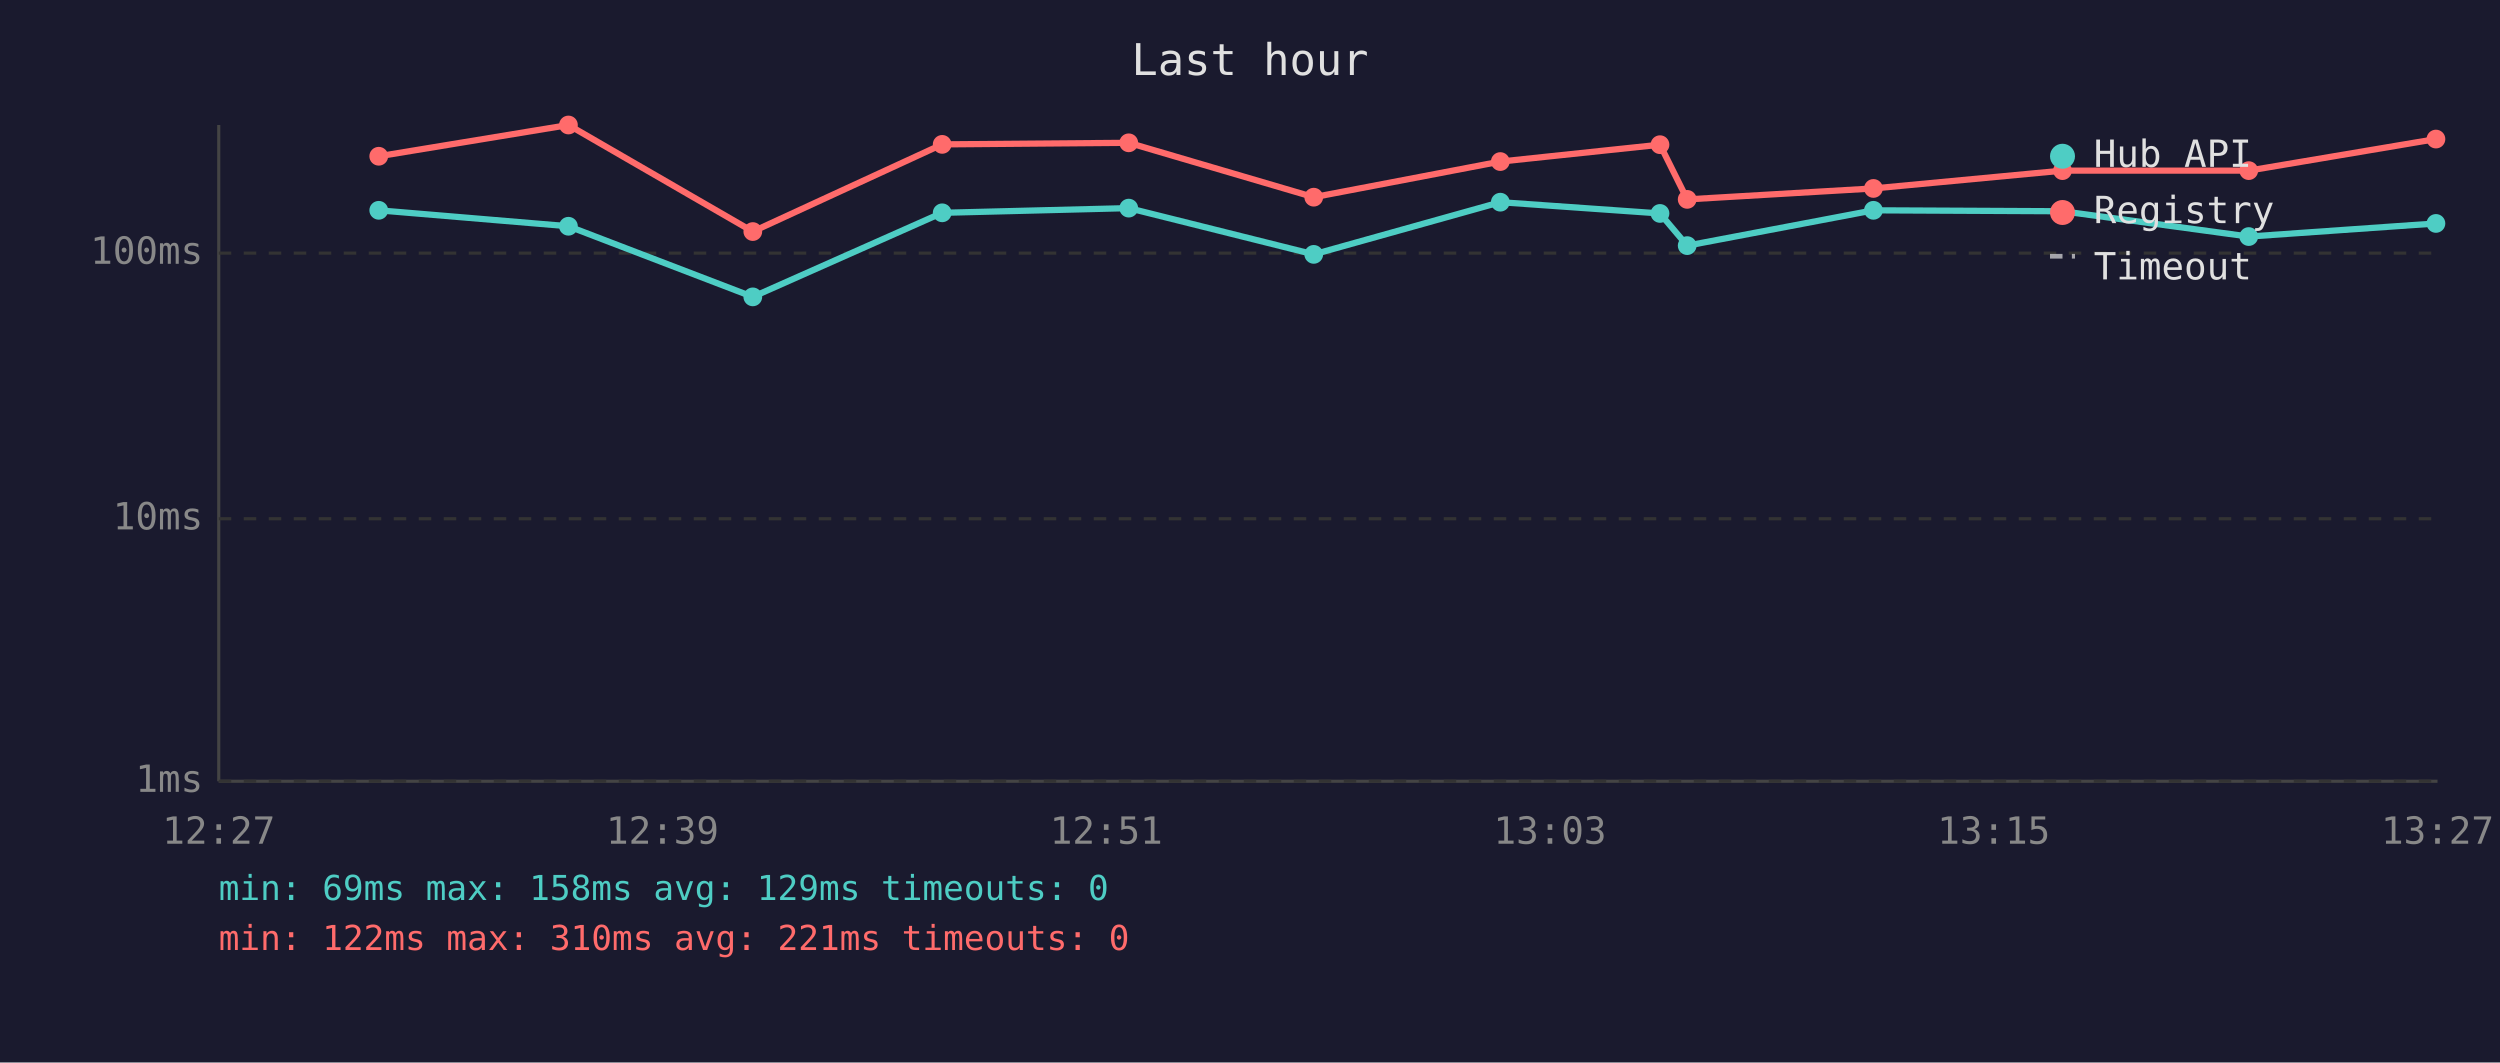
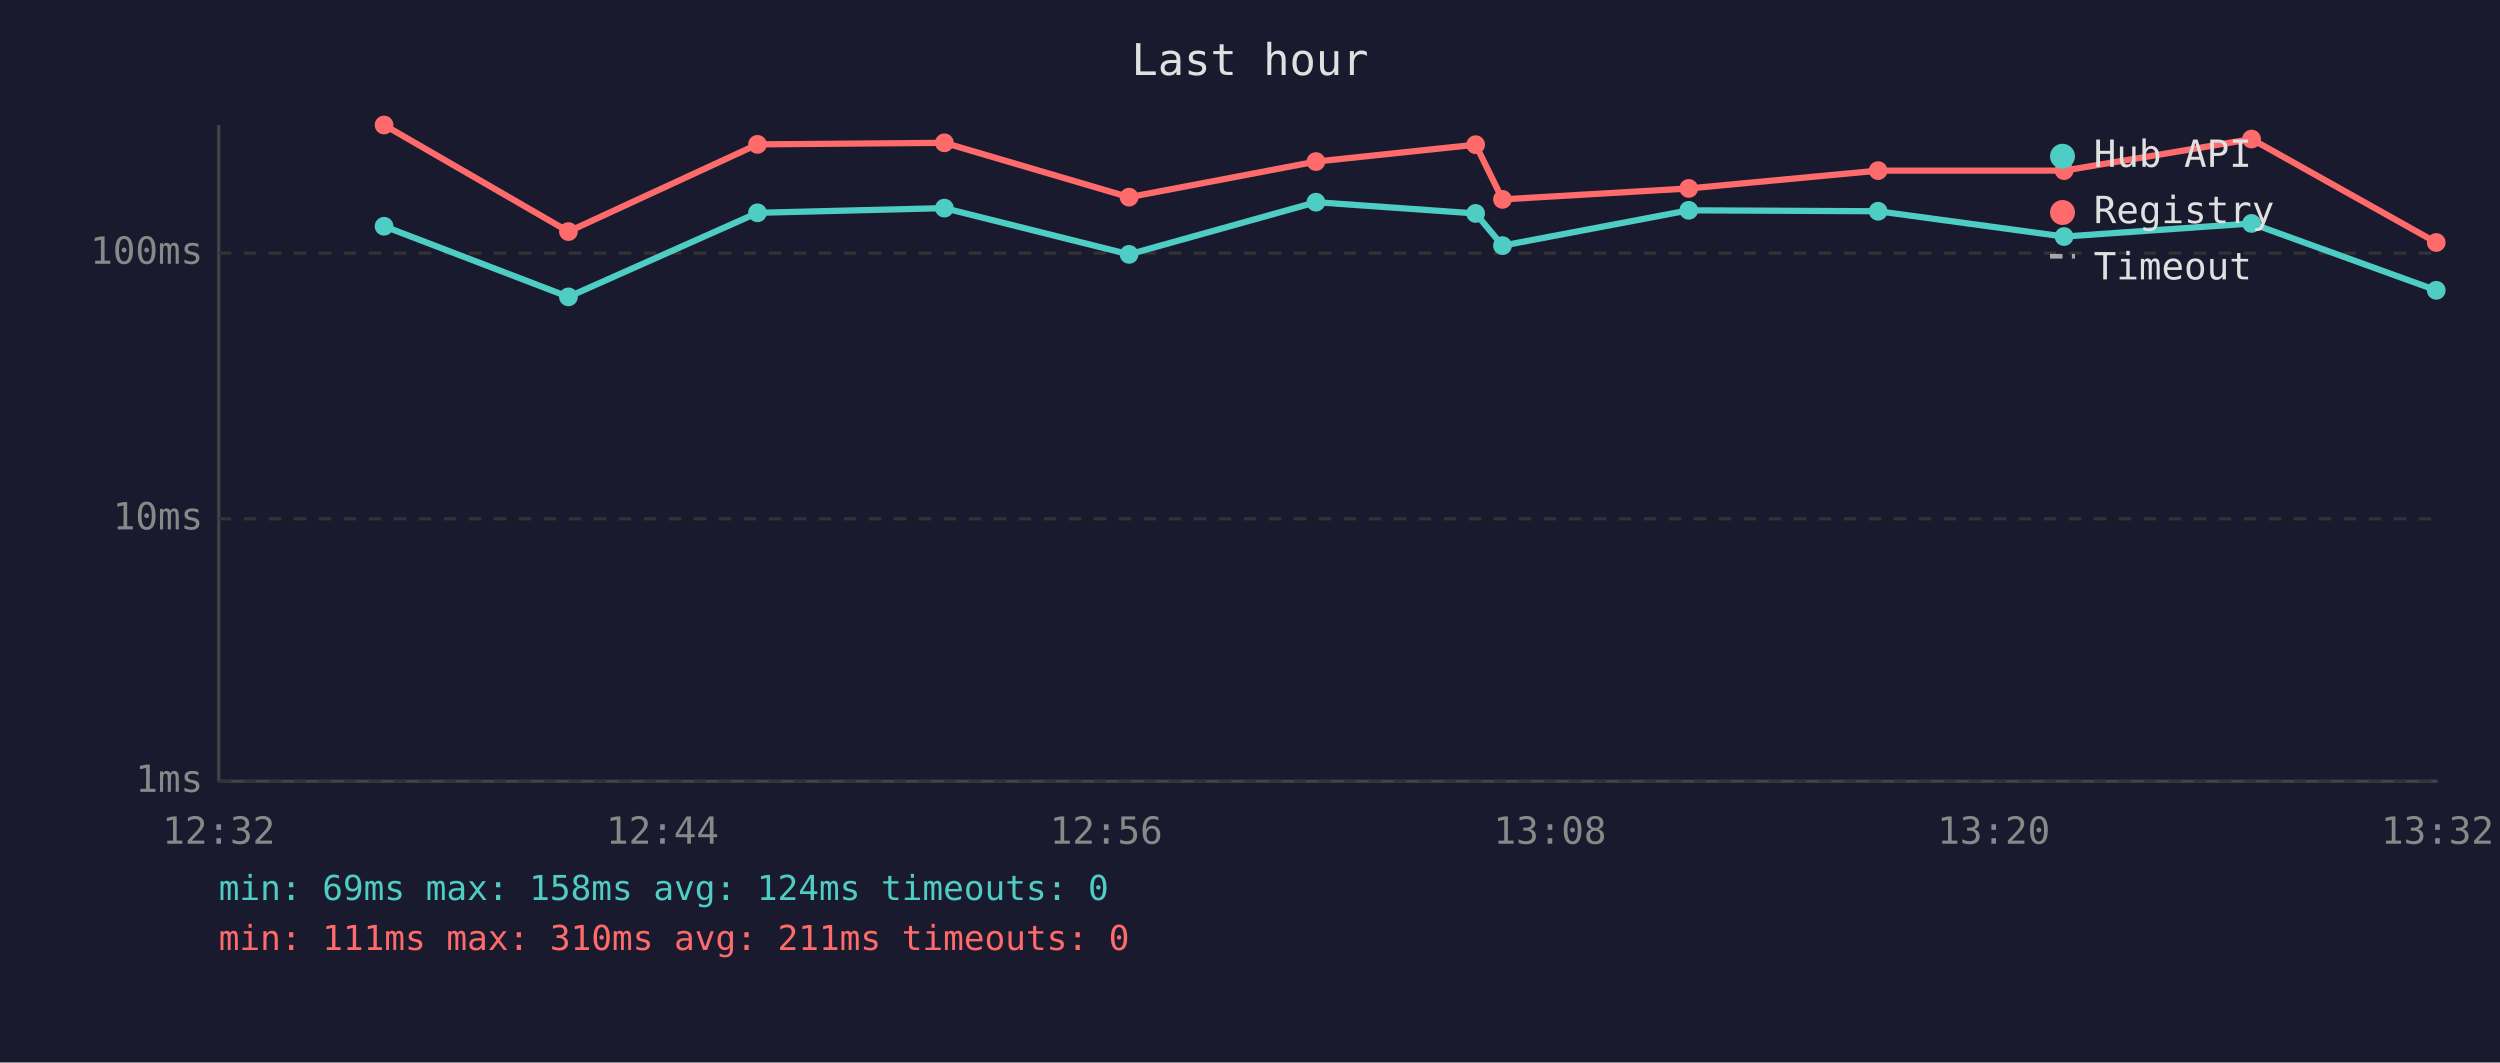
<svg xmlns="http://www.w3.org/2000/svg" viewBox="0 0 800 340" font-family="monospace" font-size="12">
  <rect width="800" height="340" fill="#1a1a2e" />
  <text x="400" y="24" fill="#e0e0e0" font-size="14" text-anchor="middle">Last hour</text>
  <line x1="70" y1="40" x2="70" y2="250" stroke="#444" stroke-width="1" />
  <line x1="70" y1="250" x2="780" y2="250" stroke="#444" stroke-width="1" />
  <line x1="70" y1="250" x2="780" y2="250" stroke="#333" stroke-width="1" stroke-dasharray="4" />
  <text x="65" y="250" fill="#888" text-anchor="end" dominant-baseline="middle">1ms</text>
  <line x1="70" y1="166" x2="780" y2="166" stroke="#333" stroke-width="1" stroke-dasharray="4" />
  <text x="65" y="166" fill="#888" text-anchor="end" dominant-baseline="middle">10ms</text>
  <line x1="70" y1="81" x2="780" y2="81" stroke="#333" stroke-width="1" stroke-dasharray="4" />
  <text x="65" y="81" fill="#888" text-anchor="end" dominant-baseline="middle">100ms</text>
-   <text x="70" y="270" fill="#888" text-anchor="middle">12:27</text>
-   <text x="212" y="270" fill="#888" text-anchor="middle">12:39</text>
-   <text x="354" y="270" fill="#888" text-anchor="middle">12:51</text>
-   <text x="496" y="270" fill="#888" text-anchor="middle">13:03</text>
-   <text x="638" y="270" fill="#888" text-anchor="middle">13:15</text>
-   <text x="780" y="270" fill="#888" text-anchor="middle">13:27</text>
-   <polyline points="121.2,67.3 181.9,72.4 240.9,95.0 301.5,68.1 361.2,66.6 420.4,81.4 480.1,64.7 531.2,68.3 539.9,78.6 599.5,67.3 660.0,67.6 719.6,75.7 779.5,71.5" fill="none" stroke="#4ecdc4" stroke-width="2" opacity="1" />
-   <circle cx="121.2" cy="67.3" r="3" fill="#4ecdc4" />
-   <circle cx="181.9" cy="72.4" r="3" fill="#4ecdc4" />
-   <circle cx="240.9" cy="95.0" r="3" fill="#4ecdc4" />
-   <circle cx="301.5" cy="68.1" r="3" fill="#4ecdc4" />
-   <circle cx="361.2" cy="66.6" r="3" fill="#4ecdc4" />
-   <circle cx="420.4" cy="81.4" r="3" fill="#4ecdc4" />
-   <circle cx="480.1" cy="64.7" r="3" fill="#4ecdc4" />
-   <circle cx="531.2" cy="68.3" r="3" fill="#4ecdc4" />
-   <circle cx="539.9" cy="78.6" r="3" fill="#4ecdc4" />
-   <circle cx="599.5" cy="67.3" r="3" fill="#4ecdc4" />
-   <circle cx="660.0" cy="67.6" r="3" fill="#4ecdc4" />
-   <circle cx="719.6" cy="75.7" r="3" fill="#4ecdc4" />
-   <circle cx="779.5" cy="71.5" r="3" fill="#4ecdc4" />
-   <polyline points="121.2,50.0 181.9,40.0 240.9,74.1 301.5,46.2 361.2,45.7 420.4,63.1 480.1,51.7 531.2,46.3 539.9,63.8 599.5,60.3 660.0,54.6 719.6,54.6 779.5,44.5" fill="none" stroke="#ff6b6b" stroke-width="2" opacity="1" />
-   <circle cx="121.2" cy="50.0" r="3" fill="#ff6b6b" />
-   <circle cx="181.9" cy="40.0" r="3" fill="#ff6b6b" />
-   <circle cx="240.9" cy="74.1" r="3" fill="#ff6b6b" />
-   <circle cx="301.5" cy="46.2" r="3" fill="#ff6b6b" />
-   <circle cx="361.2" cy="45.7" r="3" fill="#ff6b6b" />
-   <circle cx="420.4" cy="63.1" r="3" fill="#ff6b6b" />
-   <circle cx="480.1" cy="51.7" r="3" fill="#ff6b6b" />
-   <circle cx="531.2" cy="46.3" r="3" fill="#ff6b6b" />
-   <circle cx="539.9" cy="63.8" r="3" fill="#ff6b6b" />
-   <circle cx="599.5" cy="60.3" r="3" fill="#ff6b6b" />
-   <circle cx="660.0" cy="54.6" r="3" fill="#ff6b6b" />
-   <circle cx="719.6" cy="54.6" r="3" fill="#ff6b6b" />
-   <circle cx="779.5" cy="44.5" r="3" fill="#ff6b6b" />
+   <text x="70" y="270" fill="#888" text-anchor="middle">12:32</text>
+   <text x="212" y="270" fill="#888" text-anchor="middle">12:44</text>
+   <text x="354" y="270" fill="#888" text-anchor="middle">12:56</text>
+   <text x="496" y="270" fill="#888" text-anchor="middle">13:08</text>
+   <text x="638" y="270" fill="#888" text-anchor="middle">13:20</text>
+   <text x="780" y="270" fill="#888" text-anchor="middle">13:32</text>
+   <polyline points="122.9,72.4 181.9,95.0 242.4,68.1 302.2,66.6 361.3,81.4 421.1,64.7 472.2,68.3 480.8,78.6 540.4,67.3 601.0,67.6 660.5,75.7 720.5,71.5 779.6,92.9" fill="none" stroke="#4ecdc4" stroke-width="2" opacity="1" />
+   <circle cx="122.9" cy="72.4" r="3" fill="#4ecdc4" />
+   <circle cx="181.9" cy="95.0" r="3" fill="#4ecdc4" />
+   <circle cx="242.4" cy="68.1" r="3" fill="#4ecdc4" />
+   <circle cx="302.2" cy="66.6" r="3" fill="#4ecdc4" />
+   <circle cx="361.3" cy="81.4" r="3" fill="#4ecdc4" />
+   <circle cx="421.1" cy="64.7" r="3" fill="#4ecdc4" />
+   <circle cx="472.2" cy="68.3" r="3" fill="#4ecdc4" />
+   <circle cx="480.8" cy="78.6" r="3" fill="#4ecdc4" />
+   <circle cx="540.4" cy="67.3" r="3" fill="#4ecdc4" />
+   <circle cx="601.0" cy="67.6" r="3" fill="#4ecdc4" />
+   <circle cx="660.5" cy="75.7" r="3" fill="#4ecdc4" />
+   <circle cx="720.5" cy="71.5" r="3" fill="#4ecdc4" />
+   <circle cx="779.6" cy="92.9" r="3" fill="#4ecdc4" />
+   <polyline points="122.9,40.0 181.9,74.1 242.4,46.2 302.2,45.7 361.3,63.1 421.1,51.7 472.2,46.3 480.8,63.8 540.4,60.3 601.0,54.6 660.5,54.6 720.5,44.5 779.6,77.6" fill="none" stroke="#ff6b6b" stroke-width="2" opacity="1" />
+   <circle cx="122.9" cy="40.0" r="3" fill="#ff6b6b" />
+   <circle cx="181.9" cy="74.1" r="3" fill="#ff6b6b" />
+   <circle cx="242.4" cy="46.2" r="3" fill="#ff6b6b" />
+   <circle cx="302.2" cy="45.7" r="3" fill="#ff6b6b" />
+   <circle cx="361.3" cy="63.1" r="3" fill="#ff6b6b" />
+   <circle cx="421.1" cy="51.7" r="3" fill="#ff6b6b" />
+   <circle cx="472.2" cy="46.3" r="3" fill="#ff6b6b" />
+   <circle cx="480.8" cy="63.8" r="3" fill="#ff6b6b" />
+   <circle cx="540.4" cy="60.3" r="3" fill="#ff6b6b" />
+   <circle cx="601.0" cy="54.6" r="3" fill="#ff6b6b" />
+   <circle cx="660.5" cy="54.6" r="3" fill="#ff6b6b" />
+   <circle cx="720.5" cy="44.5" r="3" fill="#ff6b6b" />
+   <circle cx="779.6" cy="77.6" r="3" fill="#ff6b6b" />
  <circle cx="660" cy="50" r="4" fill="#4ecdc4" />
  <text x="670" y="50" fill="#e0e0e0" dominant-baseline="middle">Hub API</text>
  <circle cx="660" cy="68" r="4" fill="#ff6b6b" />
  <text x="670" y="68" fill="#e0e0e0" dominant-baseline="middle">Registry</text>
  <line x1="656" y1="82" x2="664" y2="82" stroke="#e0e0e0" stroke-width="1.5" stroke-dasharray="4,3" opacity="0.7" />
  <text x="670" y="86" fill="#e0e0e0" dominant-baseline="middle">Timeout</text>
-   <text x="70" y="288" fill="#4ecdc4" font-size="11">min: 69ms  max: 158ms  avg: 129ms  timeouts: 0</text>
-   <text x="70" y="304" fill="#ff6b6b" font-size="11">min: 122ms  max: 310ms  avg: 221ms  timeouts: 0</text>
+   <text x="70" y="288" fill="#4ecdc4" font-size="11">min: 69ms  max: 158ms  avg: 124ms  timeouts: 0</text>
+   <text x="70" y="304" fill="#ff6b6b" font-size="11">min: 111ms  max: 310ms  avg: 211ms  timeouts: 0</text>
</svg>
